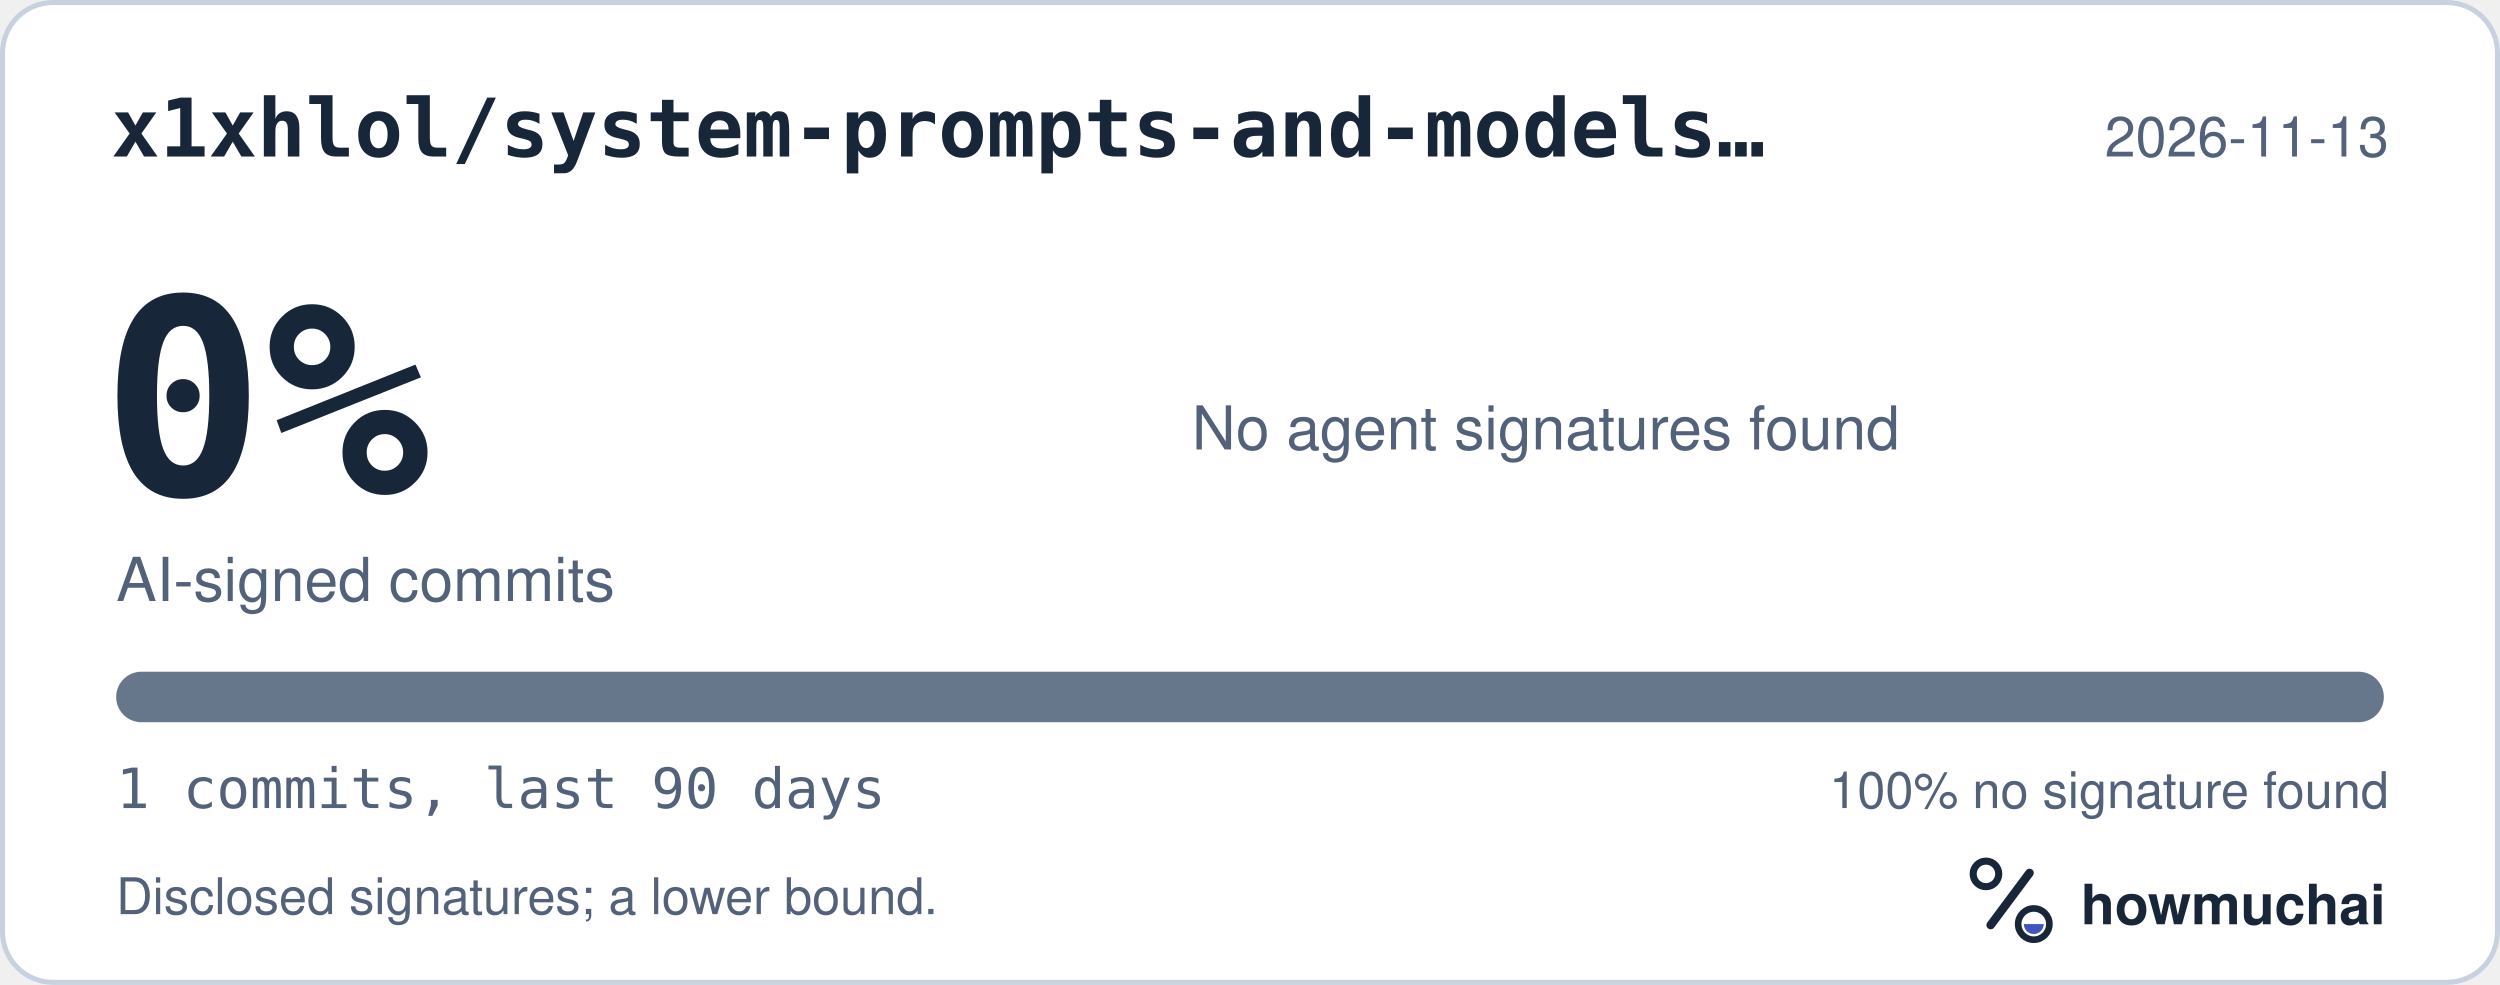
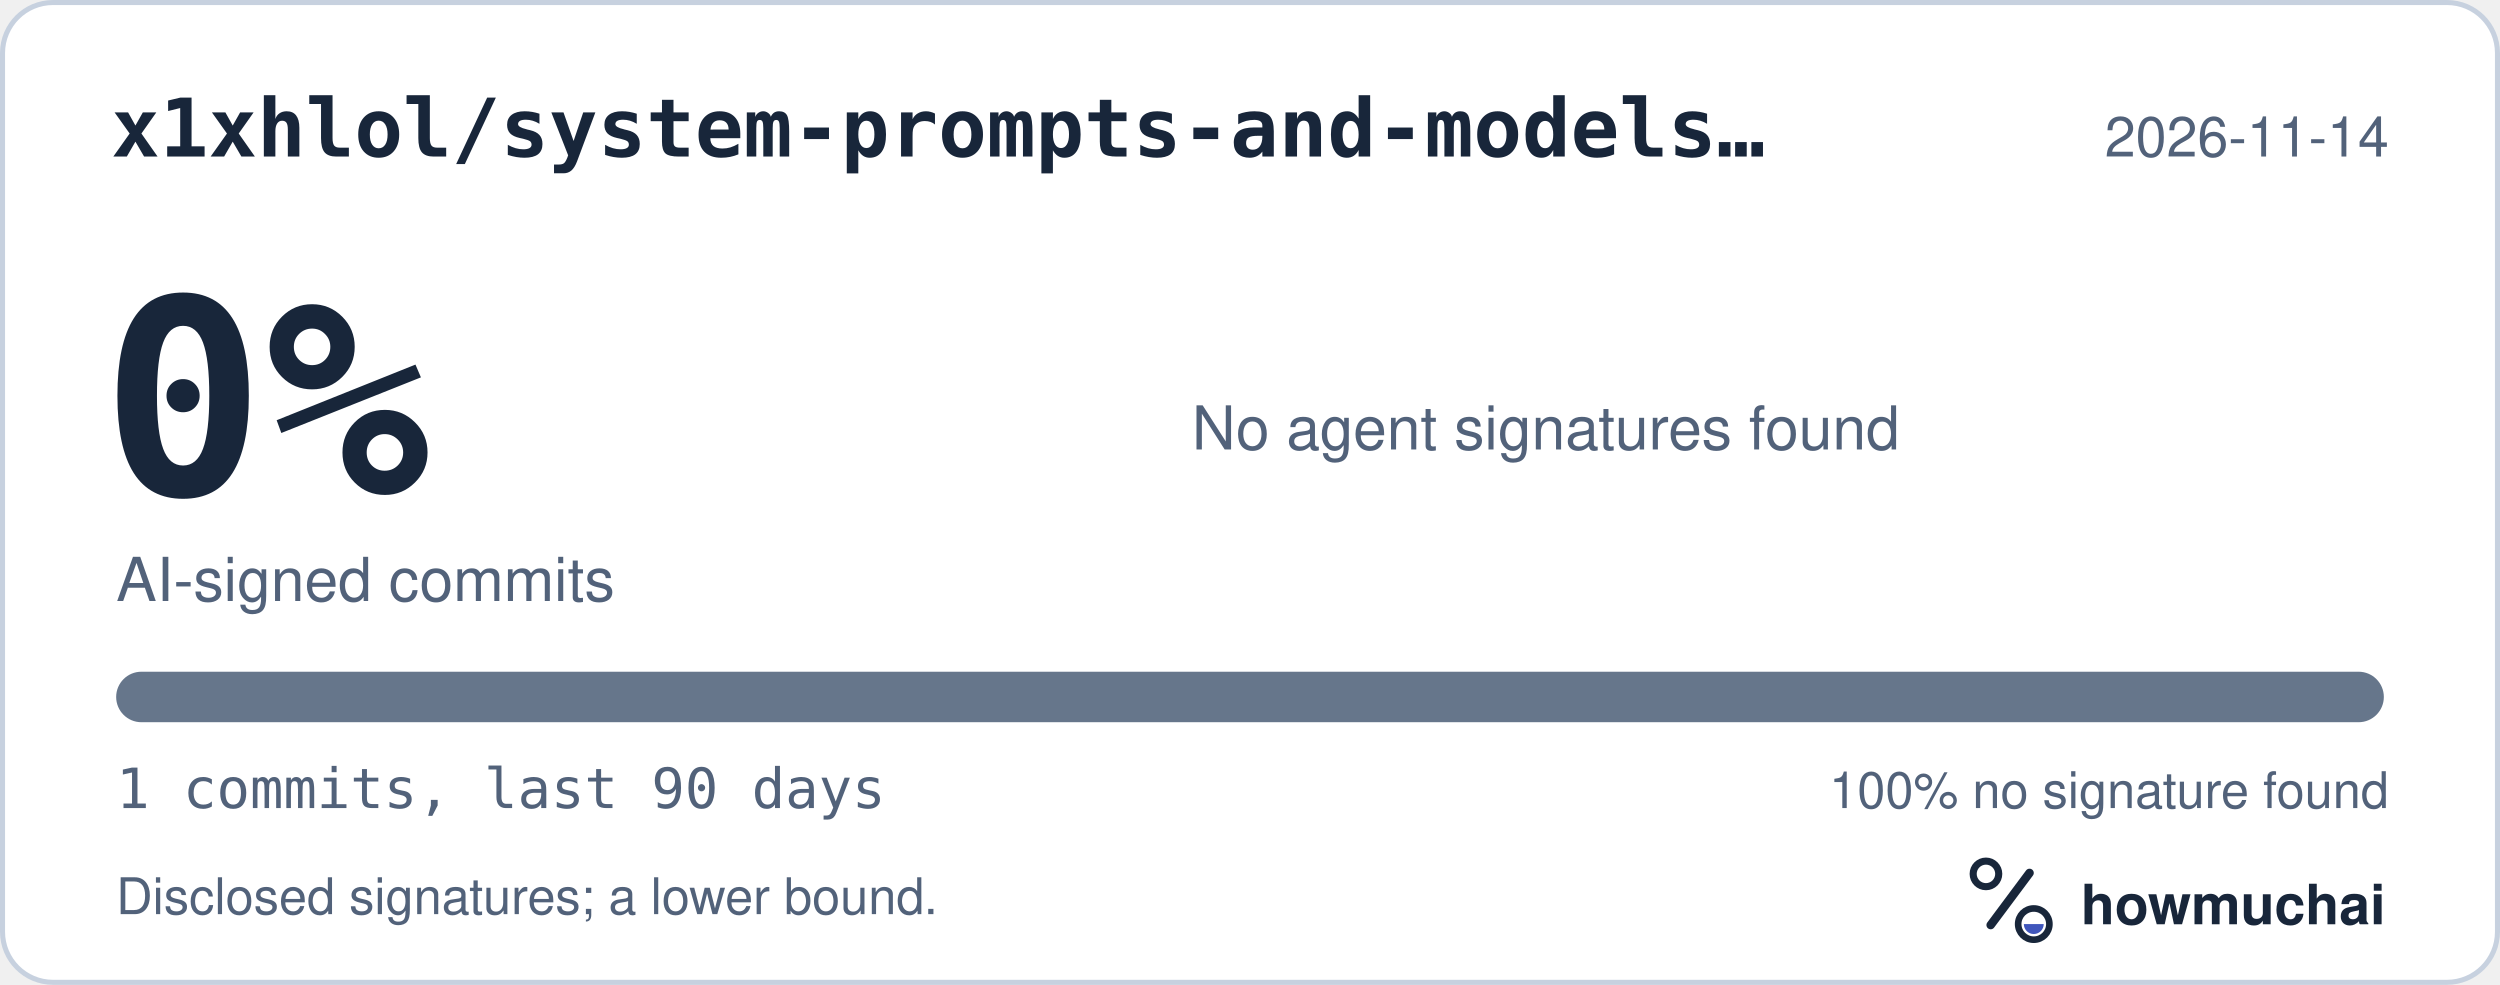
<svg xmlns="http://www.w3.org/2000/svg" width="495" height="195" viewBox="0 0 495 195" role="img" aria-labelledby="hm-t hm-d">
  <rect x="0.5" y="0.5" width="494" height="194" rx="10" fill="#FFFFFF" stroke="#C7D1DF" />
  <text x="22" y="31" fill="#18263A" font-family="ui-monospace, SF Mono, Menlo, Consolas, IBM Plex Mono, monospace" font-size="16" font-weight="600">x1xhlol/system-prompts-and-models…</text>
-   <text x="473" y="31" fill="#52627A" font-family="-apple-system, BlinkMacSystemFont, Segoe UI, Helvetica, Arial, Fira Sans, sans-serif" font-size="11" text-anchor="end">2026-11-13</text>
+   <text x="473" y="31" fill="#52627A" font-family="-apple-system, BlinkMacSystemFont, Segoe UI, Helvetica, Arial, Fira Sans, sans-serif" font-size="11" text-anchor="end">2026-11-14</text>
  <text x="20" y="98" fill="#18263A" font-family="ui-monospace, SF Mono, Menlo, Consolas, IBM Plex Mono, monospace" font-size="54" font-weight="700">0%</text>
  <text x="23" y="119" fill="#52627A" font-family="-apple-system, BlinkMacSystemFont, Segoe UI, Helvetica, Arial, Fira Sans, sans-serif" font-size="12">AI-signed commits</text>
  <text x="236" y="89" fill="#52627A" font-family="-apple-system, BlinkMacSystemFont, Segoe UI, Helvetica, Arial, Fira Sans, sans-serif" font-size="12">No agent signatures found</text>
  <defs>
    <clipPath id="hm-bar">
      <rect x="23" y="133" width="449" height="10" rx="5" />
    </clipPath>
  </defs>
  <rect x="23" y="133" width="449" height="10" rx="5" fill="#66768B" />
  <g clip-path="url(#hm-bar)" />
  <text x="23" y="160" fill="#52627A" font-family="ui-monospace, SF Mono, Menlo, Consolas, IBM Plex Mono, monospace" font-size="11">1 commits, last 90 days</text>
  <text x="473" y="160" fill="#52627A" font-family="-apple-system, BlinkMacSystemFont, Segoe UI, Helvetica, Arial, Fira Sans, sans-serif" font-size="10" text-anchor="end">100% no signature found</text>
  <text x="23" y="181" fill="#52627A" font-family="-apple-system, BlinkMacSystemFont, Segoe UI, Helvetica, Arial, Fira Sans, sans-serif" font-size="10">Disclosed signatures; a lower bound.</text>
  <g transform="translate(386 166) scale(0.046875)">
    <circle cx="154" cy="150" r="54" fill="none" stroke="#18263A" stroke-width="30" />
    <path d="M174 366 338 146" fill="none" stroke="#18263A" stroke-width="36" stroke-linecap="round" />
    <circle cx="356" cy="362" r="66" fill="none" stroke="#18263A" stroke-width="28" />
    <path d="M314 362a42 42 0 0 0 84 0Z" fill="#4056BC" />
  </g>
  <text x="412" y="183" fill="#18263A" font-family="-apple-system, BlinkMacSystemFont, Segoe UI, Helvetica, Arial, Fira Sans, sans-serif" font-size="11" font-weight="650">howmuchai</text>
</svg>
